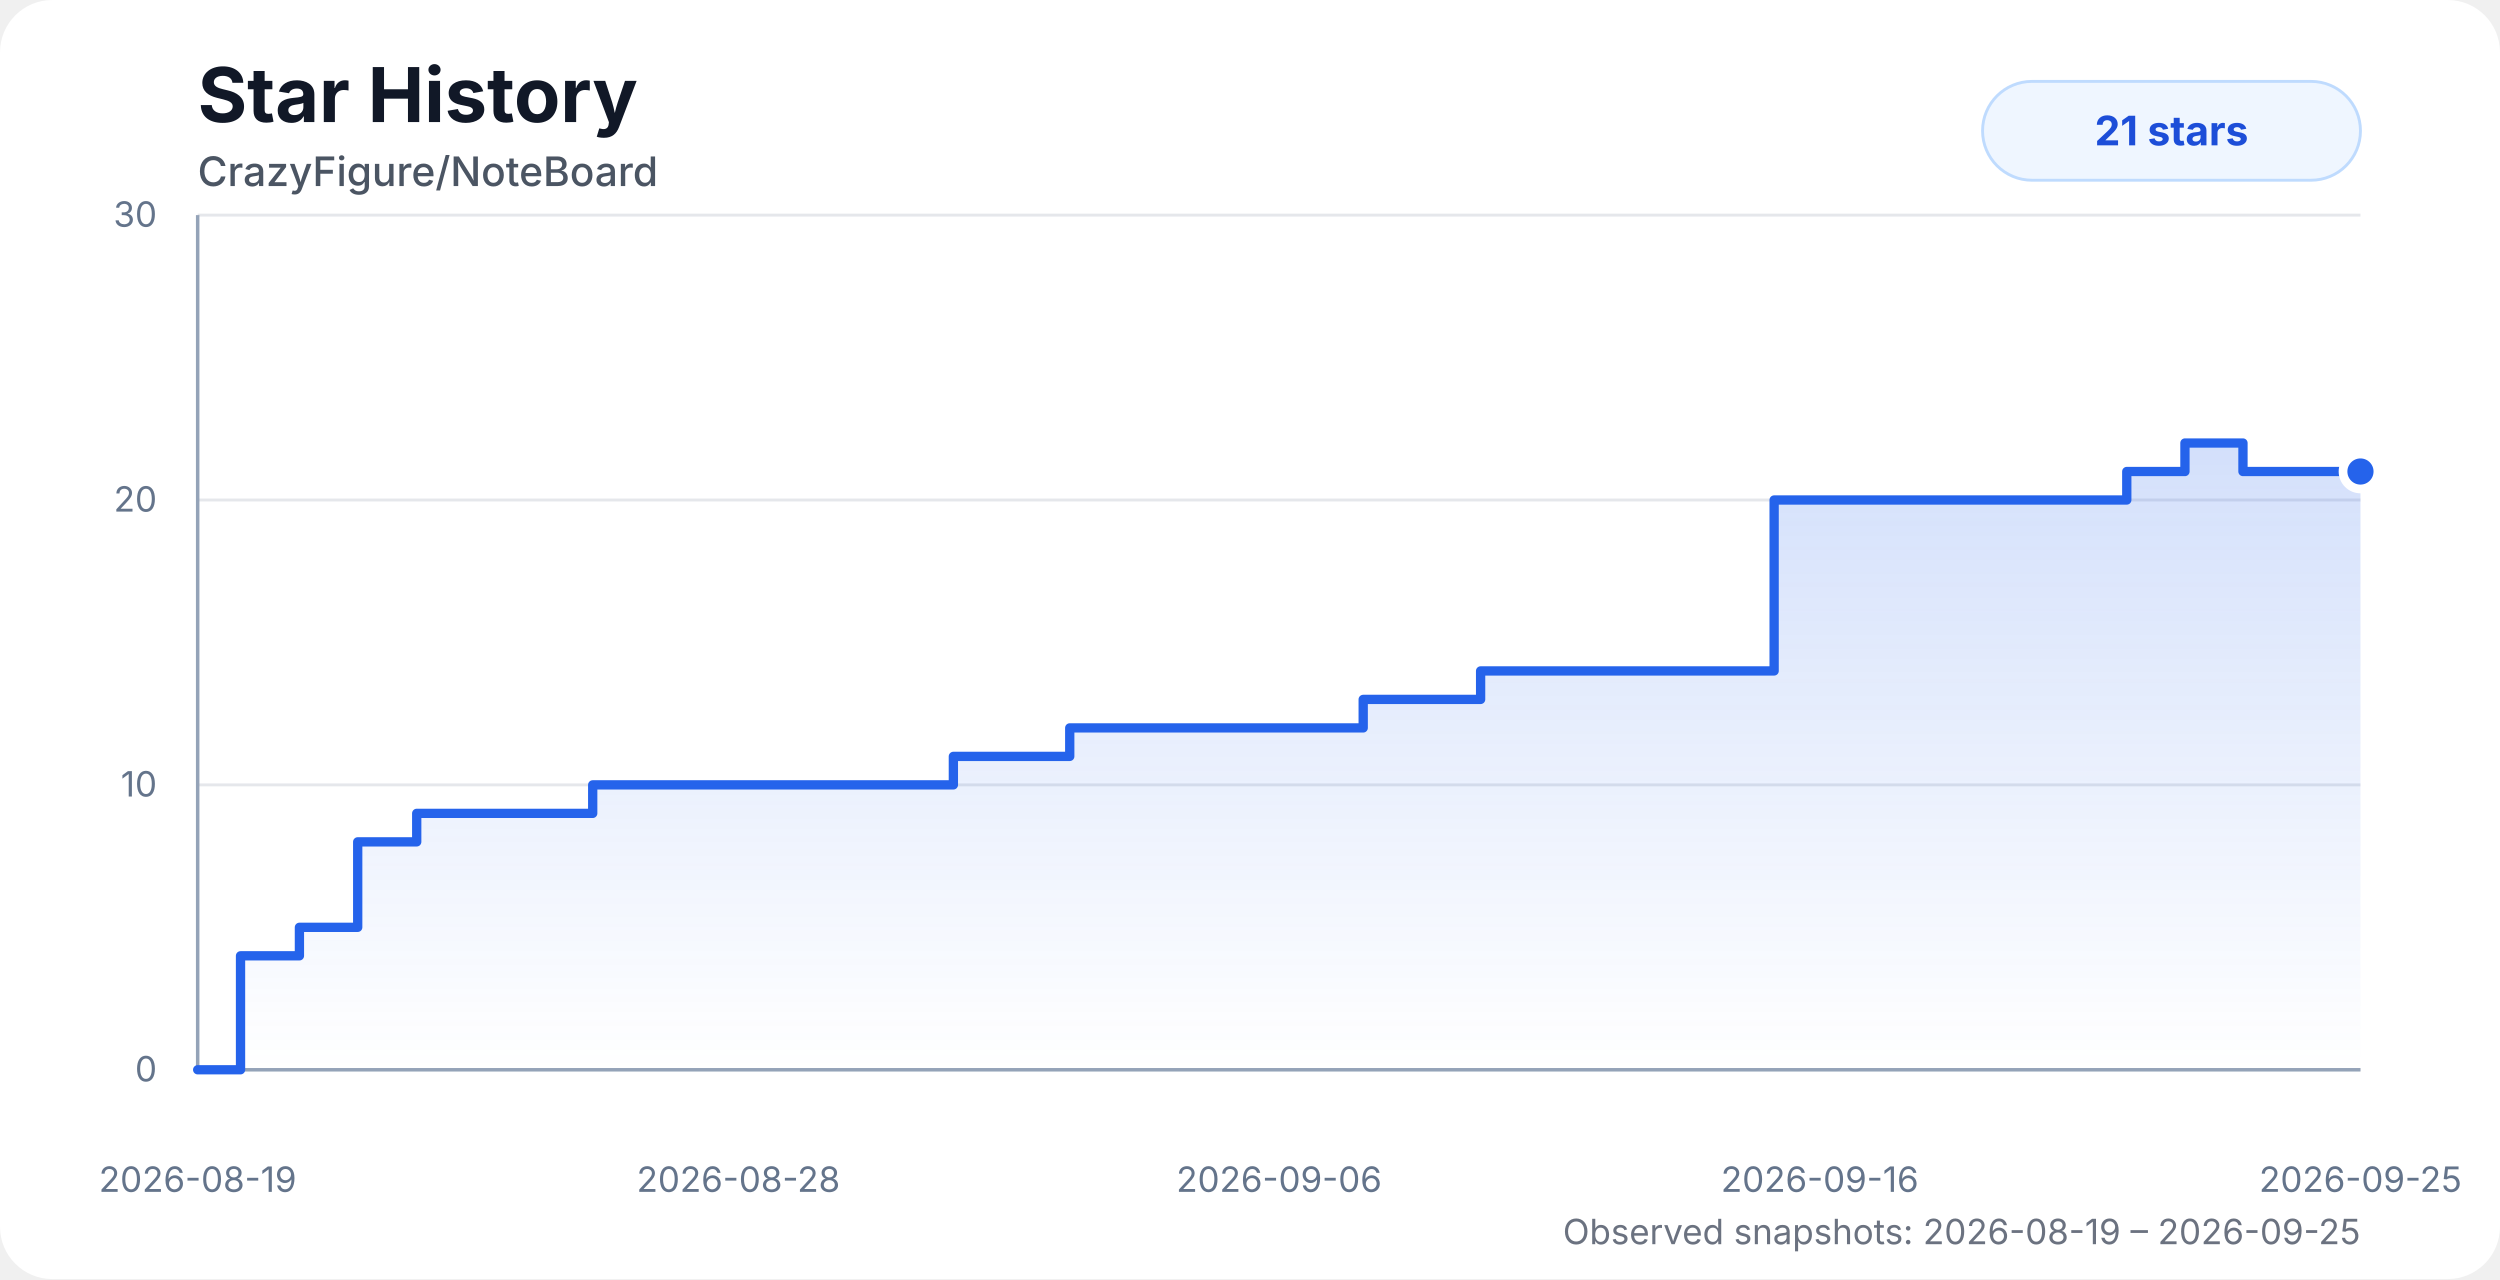
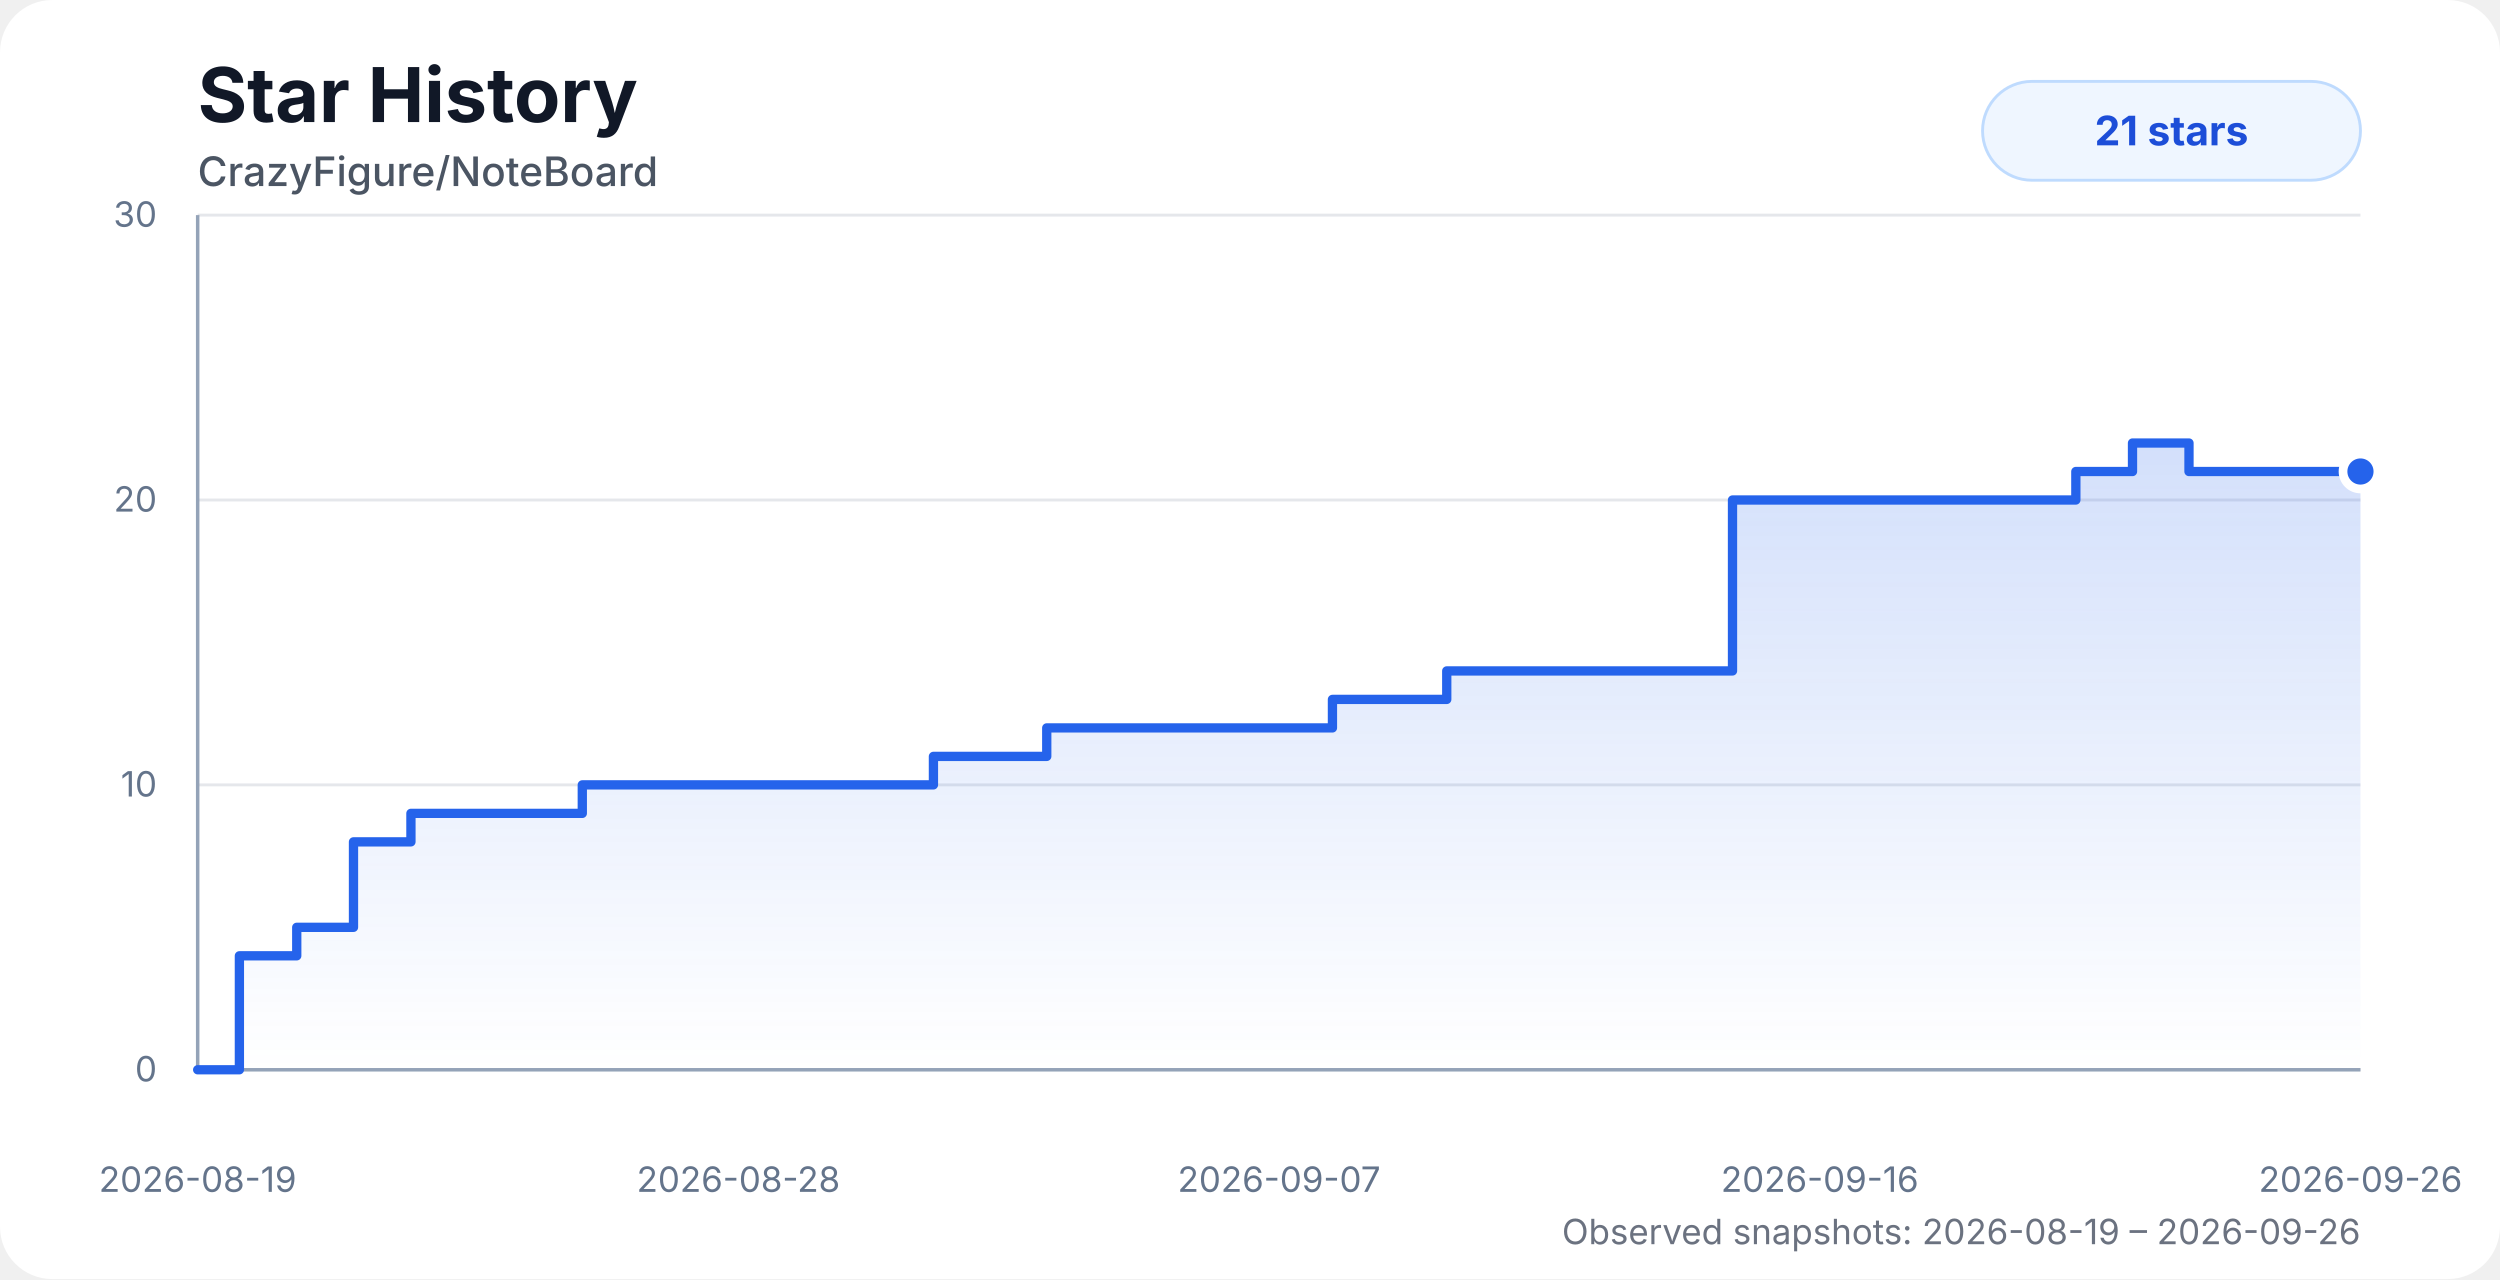
<svg xmlns="http://www.w3.org/2000/svg" width="860" height="440" viewBox="0 0 860 440" role="img" aria-labelledby="title desc">
  <style>
    .chart-bg { fill: #ffffff; }
    .title { fill: #111827; font: 700 26px system-ui, -apple-system, BlinkMacSystemFont, "Segoe UI", sans-serif; }
    .subtitle { fill: #4b5563; font: 500 14px system-ui, -apple-system, BlinkMacSystemFont, "Segoe UI", sans-serif; }
    .axis-label { fill: #64748b; font: 12px system-ui, -apple-system, BlinkMacSystemFont, "Segoe UI", sans-serif; }
    .grid { stroke: #e5e7eb; stroke-width: 1; }
    .axis { stroke: #94a3b8; stroke-width: 1.2; }
    .area { fill: url(#starGradient); opacity: 0.28; }
    .line { fill: none; stroke: #2563eb; stroke-width: 3.2; stroke-linecap: round; stroke-linejoin: round; }
    .dot { fill: #2563eb; stroke: #ffffff; stroke-width: 3; }
    .badge { fill: #eff6ff; stroke: #bfdbfe; }
    .badge-text { fill: #1d4ed8; font: 700 14px system-ui, -apple-system, BlinkMacSystemFont, "Segoe UI", sans-serif; }
    .status { fill: #6b7280; font: 12px system-ui, -apple-system, BlinkMacSystemFont, "Segoe UI", sans-serif; }
    @media (prefers-color-scheme: dark) {
      .chart-bg { fill: #0d1117; }
      .title { fill: #f8fafc; }
      .subtitle { fill: #cbd5e1; }
      .axis-label { fill: #94a3b8; }
      .grid { stroke: #1f2937; }
      .axis { stroke: #475569; }
      .dot { stroke: #0d1117; }
      .badge { fill: #172554; stroke: #1d4ed8; }
      .badge-text { fill: #bfdbfe; }
      .status { fill: #94a3b8; }
    }
  </style>
  <defs>
    <linearGradient id="starGradient" x1="0" x2="0" y1="0" y2="1">
      <stop offset="0%" stop-color="#2563eb" stop-opacity="0.72" />
      <stop offset="100%" stop-color="#2563eb" stop-opacity="0" />
    </linearGradient>
  </defs>
  <rect class="chart-bg" width="860" height="440" rx="18" />
  <text class="title" x="68" y="42">Star History</text>
  <text class="subtitle" x="68" y="64">CrazyFigure/NoteBoard</text>
  <g>
    <line class="grid" x1="68" y1="368" x2="812" y2="368" />
    <line class="grid" x1="68" y1="270" x2="812" y2="270" />
    <line class="grid" x1="68" y1="172" x2="812" y2="172" />
    <line class="grid" x1="68" y1="74" x2="812" y2="74" />
    <line class="axis" x1="68" y1="74" x2="68" y2="368" />
    <line class="axis" x1="68" y1="368" x2="812" y2="368" />
    <text class="axis-label" x="54" y="372" text-anchor="end">0</text>
    <text class="axis-label" x="54" y="274" text-anchor="end">10</text>
    <text class="axis-label" x="54" y="176" text-anchor="end">20</text>
    <text class="axis-label" x="54" y="78" text-anchor="end">30</text>
    <text class="axis-label" x="68" y="410" text-anchor="middle">2026-08-19</text>
    <text class="axis-label" x="254" y="410" text-anchor="middle">2026-08-28</text>
-     <text class="axis-label" x="440" y="410" text-anchor="middle">2026-09-06</text>
+     <text class="axis-label" x="440" y="410" text-anchor="middle">2026-09-07</text>
    <text class="axis-label" x="626" y="410" text-anchor="middle">2026-09-16</text>
-     <text class="axis-label" x="812" y="410" text-anchor="middle">2026-09-25</text>
+     <text class="axis-label" x="812" y="410" text-anchor="middle">2026-09-26</text>
  </g>
-   <path class="area" d="M 68 368 H 68 V 368 H 82.74 V 328.8 H 103 V 319 H 123.05 V 289.6 H 143.35 V 279.8 H 163.53 V 279.8 H 183.61 V 279.8 H 203.89 V 270 H 231.25 V 270 H 252.88 V 270 H 268.81 V 270 H 288.06 V 270 H 308.46 V 270 H 327.96 V 260.2 H 347.84 V 260.2 H 367.99 V 250.4 H 388.26 V 250.4 H 408.29 V 250.4 H 428.63 V 250.4 H 448.91 V 250.4 H 468.94 V 240.6 H 489.17 V 240.6 H 509.33 V 230.8 H 529.54 V 230.8 H 549.54 V 230.8 H 570.04 V 230.8 H 590.34 V 230.8 H 610.3 V 172 H 630.44 V 172 H 650.64 V 172 H 670.67 V 172 H 690.83 V 172 H 711.35 V 172 H 731.61 V 162.2 H 751.62 V 152.4 H 771.58 V 162.2 H 791.87 V 162.2 H 812 V 162.2 L 812 368 L 68 368 Z" />
-   <path class="line" d="M 68 368 H 68 V 368 H 82.74 V 328.8 H 103 V 319 H 123.05 V 289.6 H 143.35 V 279.8 H 163.53 V 279.8 H 183.61 V 279.8 H 203.89 V 270 H 231.25 V 270 H 252.88 V 270 H 268.81 V 270 H 288.06 V 270 H 308.46 V 270 H 327.96 V 260.2 H 347.84 V 260.2 H 367.99 V 250.4 H 388.26 V 250.4 H 408.29 V 250.4 H 428.63 V 250.4 H 448.91 V 250.4 H 468.94 V 240.6 H 489.17 V 240.6 H 509.33 V 230.8 H 529.54 V 230.8 H 549.54 V 230.8 H 570.04 V 230.8 H 590.34 V 230.8 H 610.3 V 172 H 630.44 V 172 H 650.64 V 172 H 670.67 V 172 H 690.83 V 172 H 711.35 V 172 H 731.61 V 162.2 H 751.62 V 152.4 H 771.58 V 162.2 H 791.87 V 162.2 H 812 V 162.2" />
+   <path class="area" d="M 68 368 H 68 V 368 H 82.35 V 328.8 H 102.08 V 319 H 121.6 V 289.6 H 141.36 V 279.8 H 161.01 V 279.8 H 180.56 V 279.8 H 200.31 V 270 H 226.95 V 270 H 248 V 270 H 263.51 V 270 H 282.25 V 270 H 302.11 V 270 H 321.1 V 260.2 H 340.45 V 260.2 H 360.08 V 250.4 H 379.81 V 250.4 H 399.31 V 250.4 H 419.11 V 250.4 H 438.86 V 250.4 H 458.36 V 240.6 H 478.06 V 240.6 H 497.68 V 230.8 H 517.36 V 230.8 H 536.83 V 230.8 H 556.79 V 230.8 H 576.55 V 230.8 H 595.98 V 172 H 615.59 V 172 H 635.26 V 172 H 654.76 V 172 H 674.39 V 172 H 694.37 V 172 H 714.09 V 162.2 H 733.58 V 152.4 H 753.01 V 162.2 H 772.77 V 162.2 H 792.36 V 162.2 H 812 V 162.2 L 812 368 L 68 368 Z" />
+   <path class="line" d="M 68 368 H 68 V 368 H 82.35 V 328.8 H 102.08 V 319 H 121.6 V 289.6 H 141.36 V 279.8 H 161.01 V 279.8 H 180.56 V 279.8 H 200.31 V 270 H 226.95 V 270 H 248 V 270 H 263.51 V 270 H 282.25 V 270 H 302.11 V 270 H 321.1 V 260.2 H 340.45 V 260.2 H 360.08 V 250.4 H 379.81 V 250.4 H 399.31 V 250.4 H 419.11 V 250.4 H 438.86 V 250.4 H 458.36 V 240.6 H 478.06 V 240.6 H 497.68 V 230.8 H 517.36 V 230.8 H 536.83 V 230.8 H 556.79 V 230.8 H 576.55 V 230.8 H 595.98 V 172 H 615.59 V 172 H 635.26 V 172 H 654.76 V 172 H 674.39 V 172 H 694.37 V 172 H 714.09 V 162.2 H 733.58 V 152.4 H 753.01 V 162.2 H 772.77 V 162.2 H 792.36 V 162.2 H 812 V 162.2" />
  <circle class="dot" cx="812" cy="162.2" r="6" />
  <rect class="badge" x="682" y="28" width="130" height="34" rx="17" />
  <text class="badge-text" x="747" y="50" text-anchor="middle">21 stars</text>
-   <text class="status" x="812" y="428" text-anchor="end">Observed snapshots: 2026-08-19 – 2026-09-25</text>
+   <text class="status" x="812" y="428" text-anchor="end">Observed snapshots: 2026-08-19 – 2026-09-26</text>
</svg>
